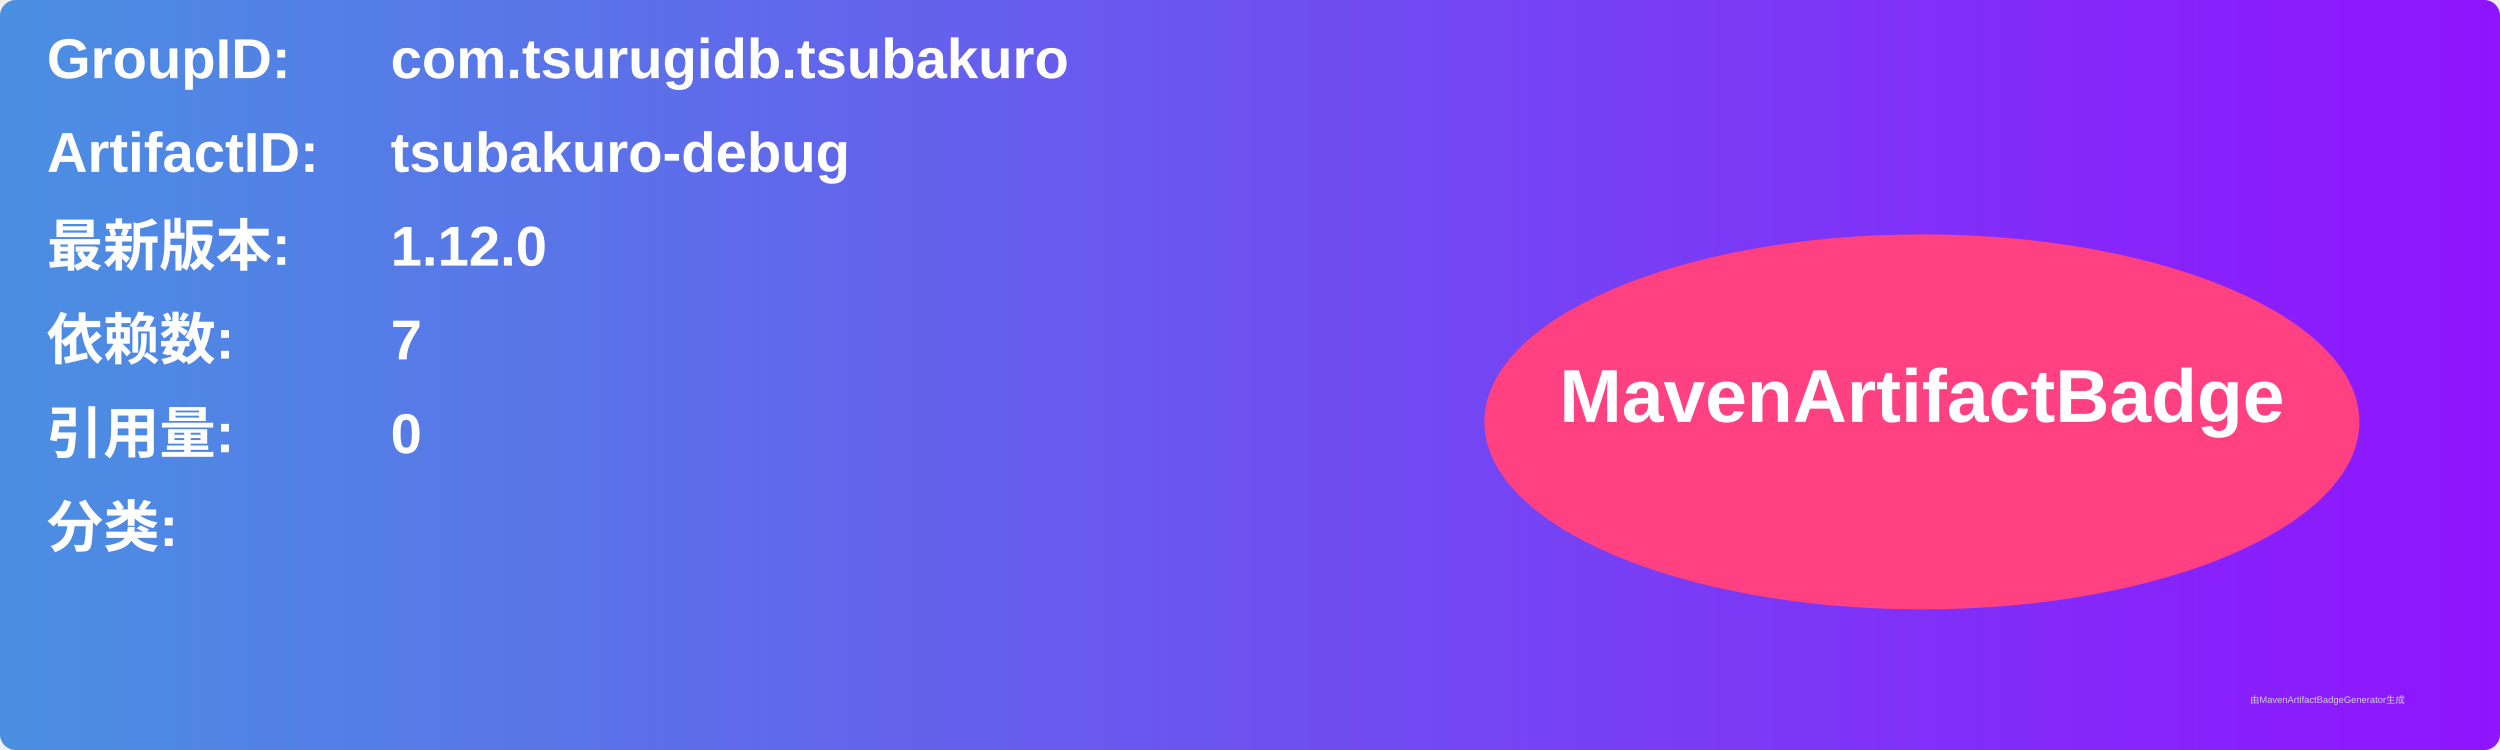
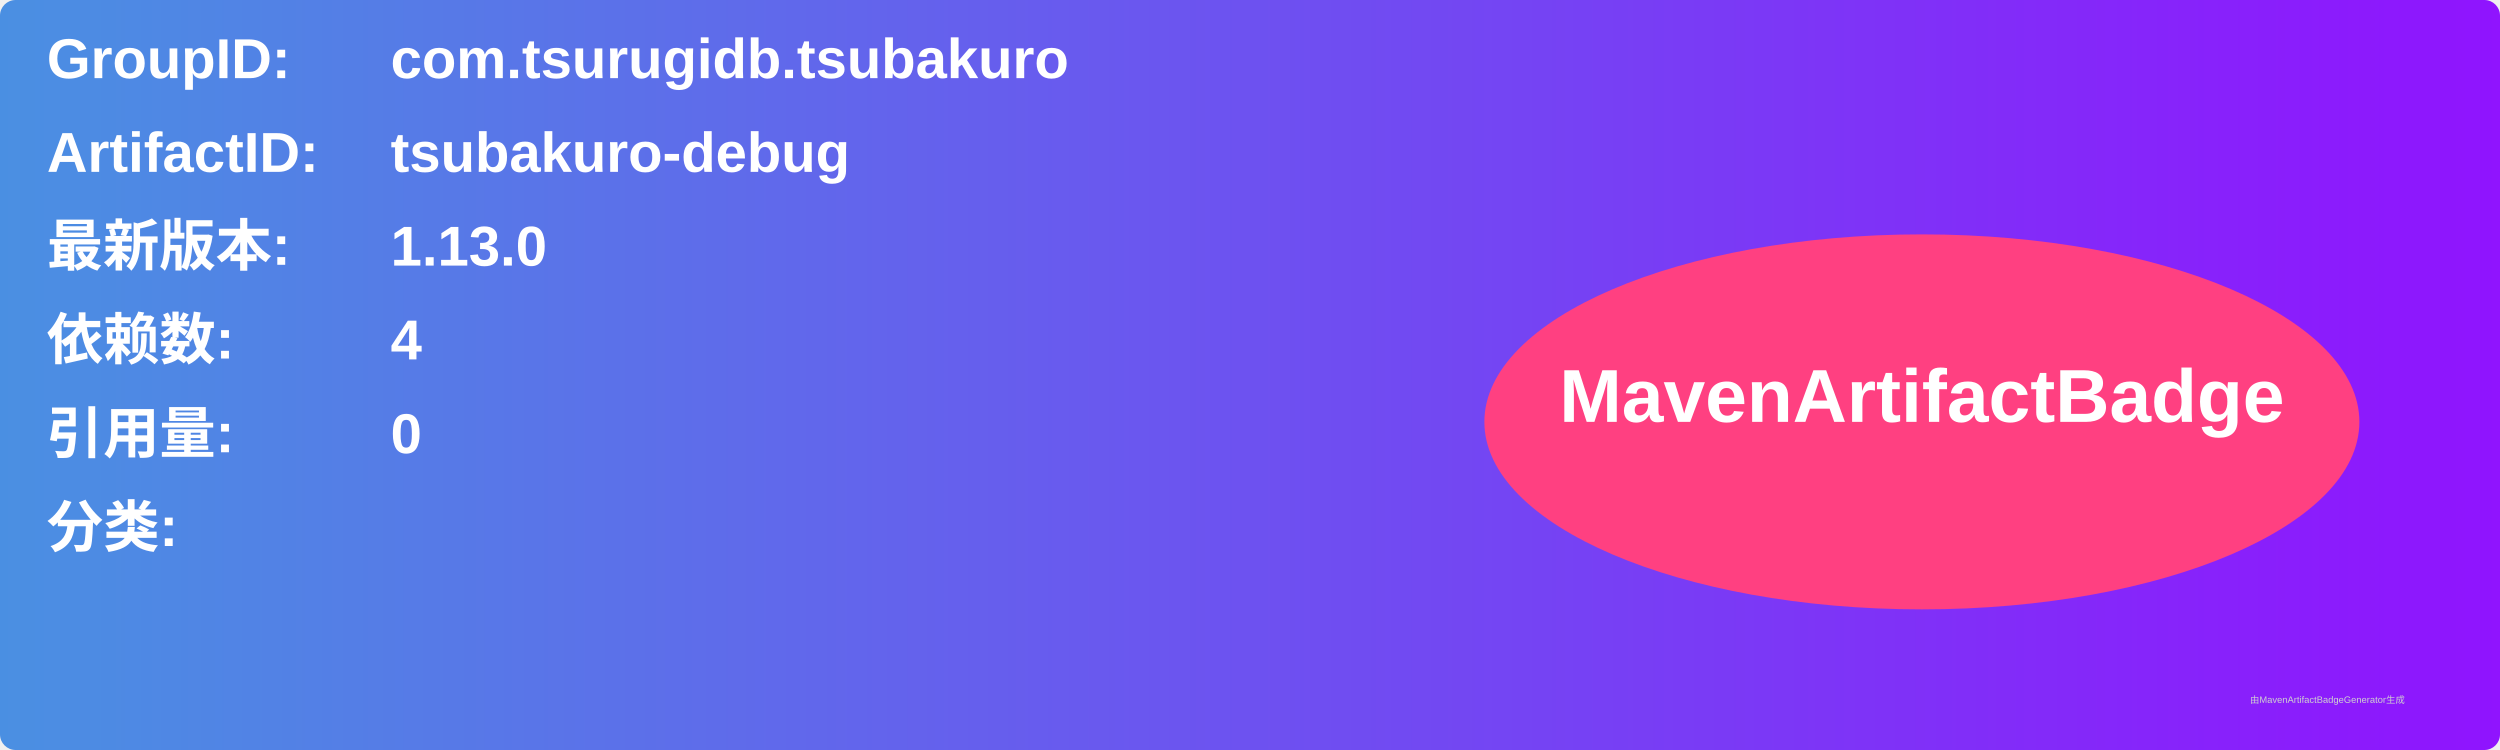
<svg xmlns="http://www.w3.org/2000/svg" width="800" height="240" viewBox="0 0 800 240">
  <linearGradient id="grad" x1="0%" y1="0%" x2="100%" y2="0%">
    <stop offset="0%" stop-color="#4a90e2" />
    <stop offset="100%" stop-color="#9013fe" />
  </linearGradient>
  <rect width="100%" height="100%" rx="5" ry="5" fill="url(#grad)" />
  <g transform="translate(15, 15)">
    <text x="0" y="10" font-family="Arial" font-size="18" fill="white" font-weight="bold" width="260">GroupID:</text>
    <text x="110" y="10" font-family="Arial" font-size="18" fill="white" font-weight="bold" width="460">com.tsurugidb.tsubakuro</text>
    <text x="0" y="40" font-family="Arial" font-size="18" fill="white" font-weight="bold" width="260">ArtifactID:</text>
    <text x="110" y="40" font-family="Arial" font-size="18" fill="white" font-weight="bold" width="460">tsubakuro-debug</text>
    <text x="0" y="70" font-family="Arial" font-size="18" fill="white" font-weight="bold">最新版本:</text>
    <text x="110" y="70" font-family="Arial" font-size="18" fill="white" font-weight="bold">
-       <tspan font-weight="bold">1.12.0</tspan>
+       <tspan font-weight="bold">1.13.0</tspan>
    </text>
    <text x="0" y="100" font-family="Arial" font-size="18" fill="white" font-weight="bold">依赖数: </text>
    <text x="110" y="100" font-family="Arial" font-size="18" fill="white">
-       <tspan font-weight="bold">7</tspan>
+       <tspan font-weight="bold">4</tspan>
    </text>
    <text x="0" y="130" font-family="Arial" font-size="18" fill="white" font-weight="bold">引用量: </text>
    <text x="110" y="130" font-family="Arial" font-size="18" fill="white">
      <tspan font-weight="bold">0</tspan>
    </text>
    <text x="0" y="160" font-family="Arial" font-size="18" fill="white" font-weight="bold">分类:</text>
    <text x="10" y="190" font-family="Arial" font-size="10" fill="white">
      <tspan font-weight="bold" />
    </text>
    <ellipse cx="600" cy="120" rx="140" ry="60" fill="#ff4081" />
    <text x="600" y="120" text-anchor="middle" font-family="Arial" font-size="24" fill="white" font-weight="bold">MavenArtifactBadge</text>
  </g>
  <text x="720" y="225" font-family="Arial" font-size="3" fill="#d0d0d0">由MavenArtifactBadgeGenerator生成</text>
</svg>
